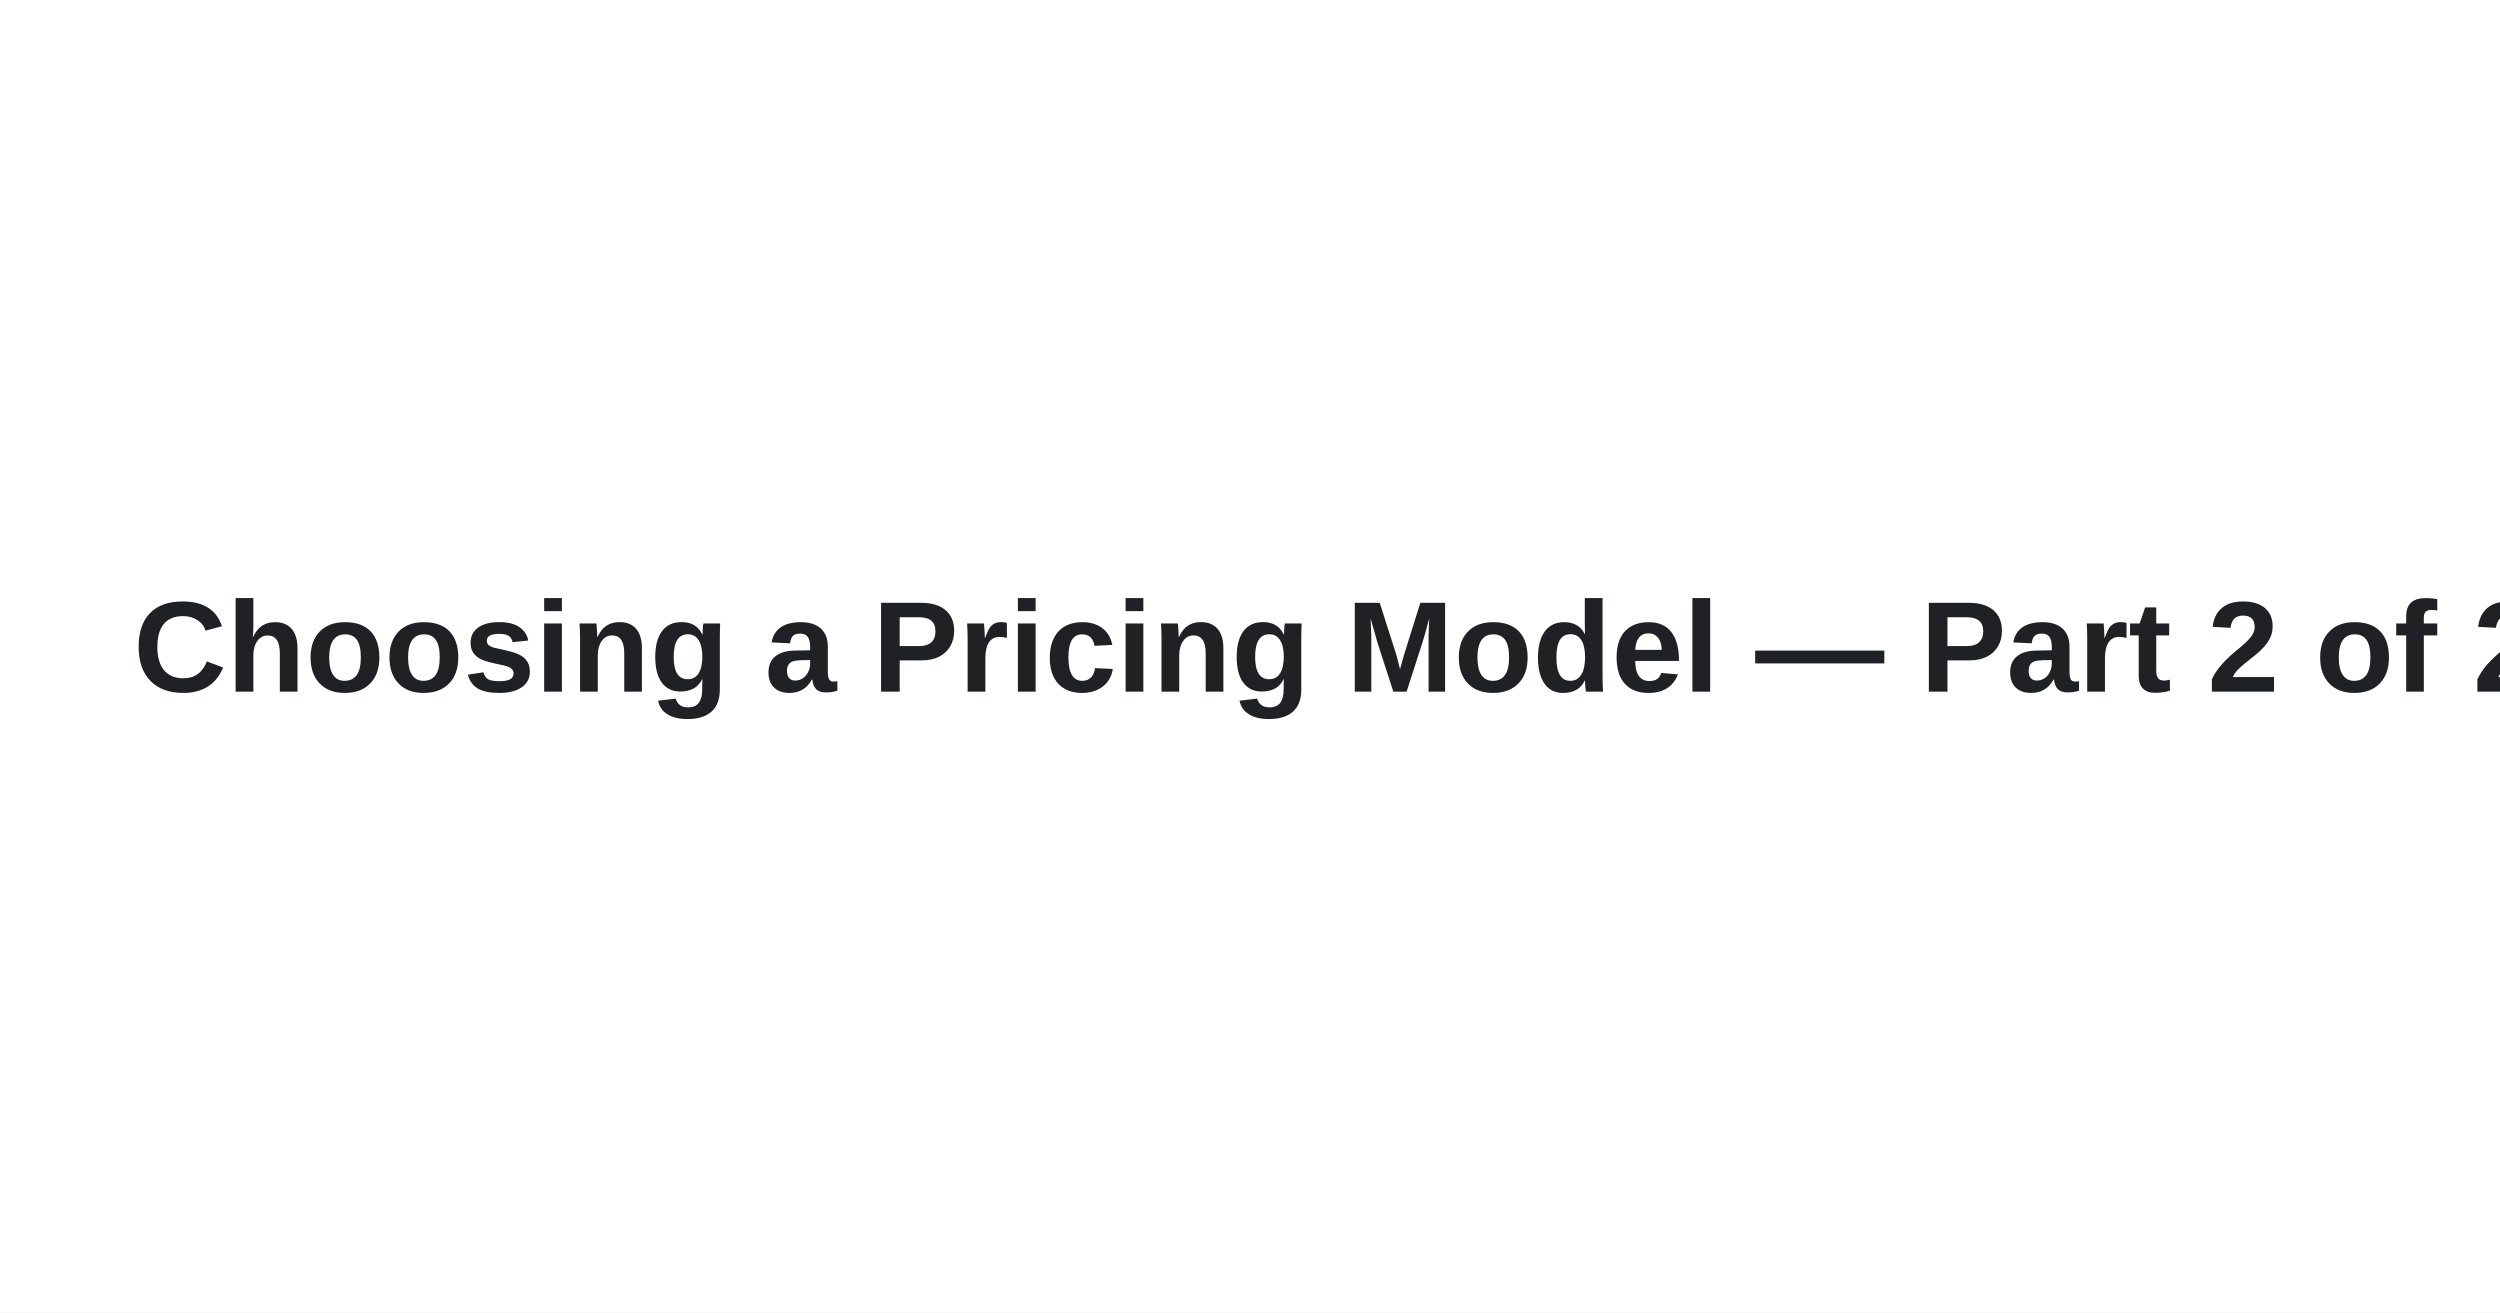
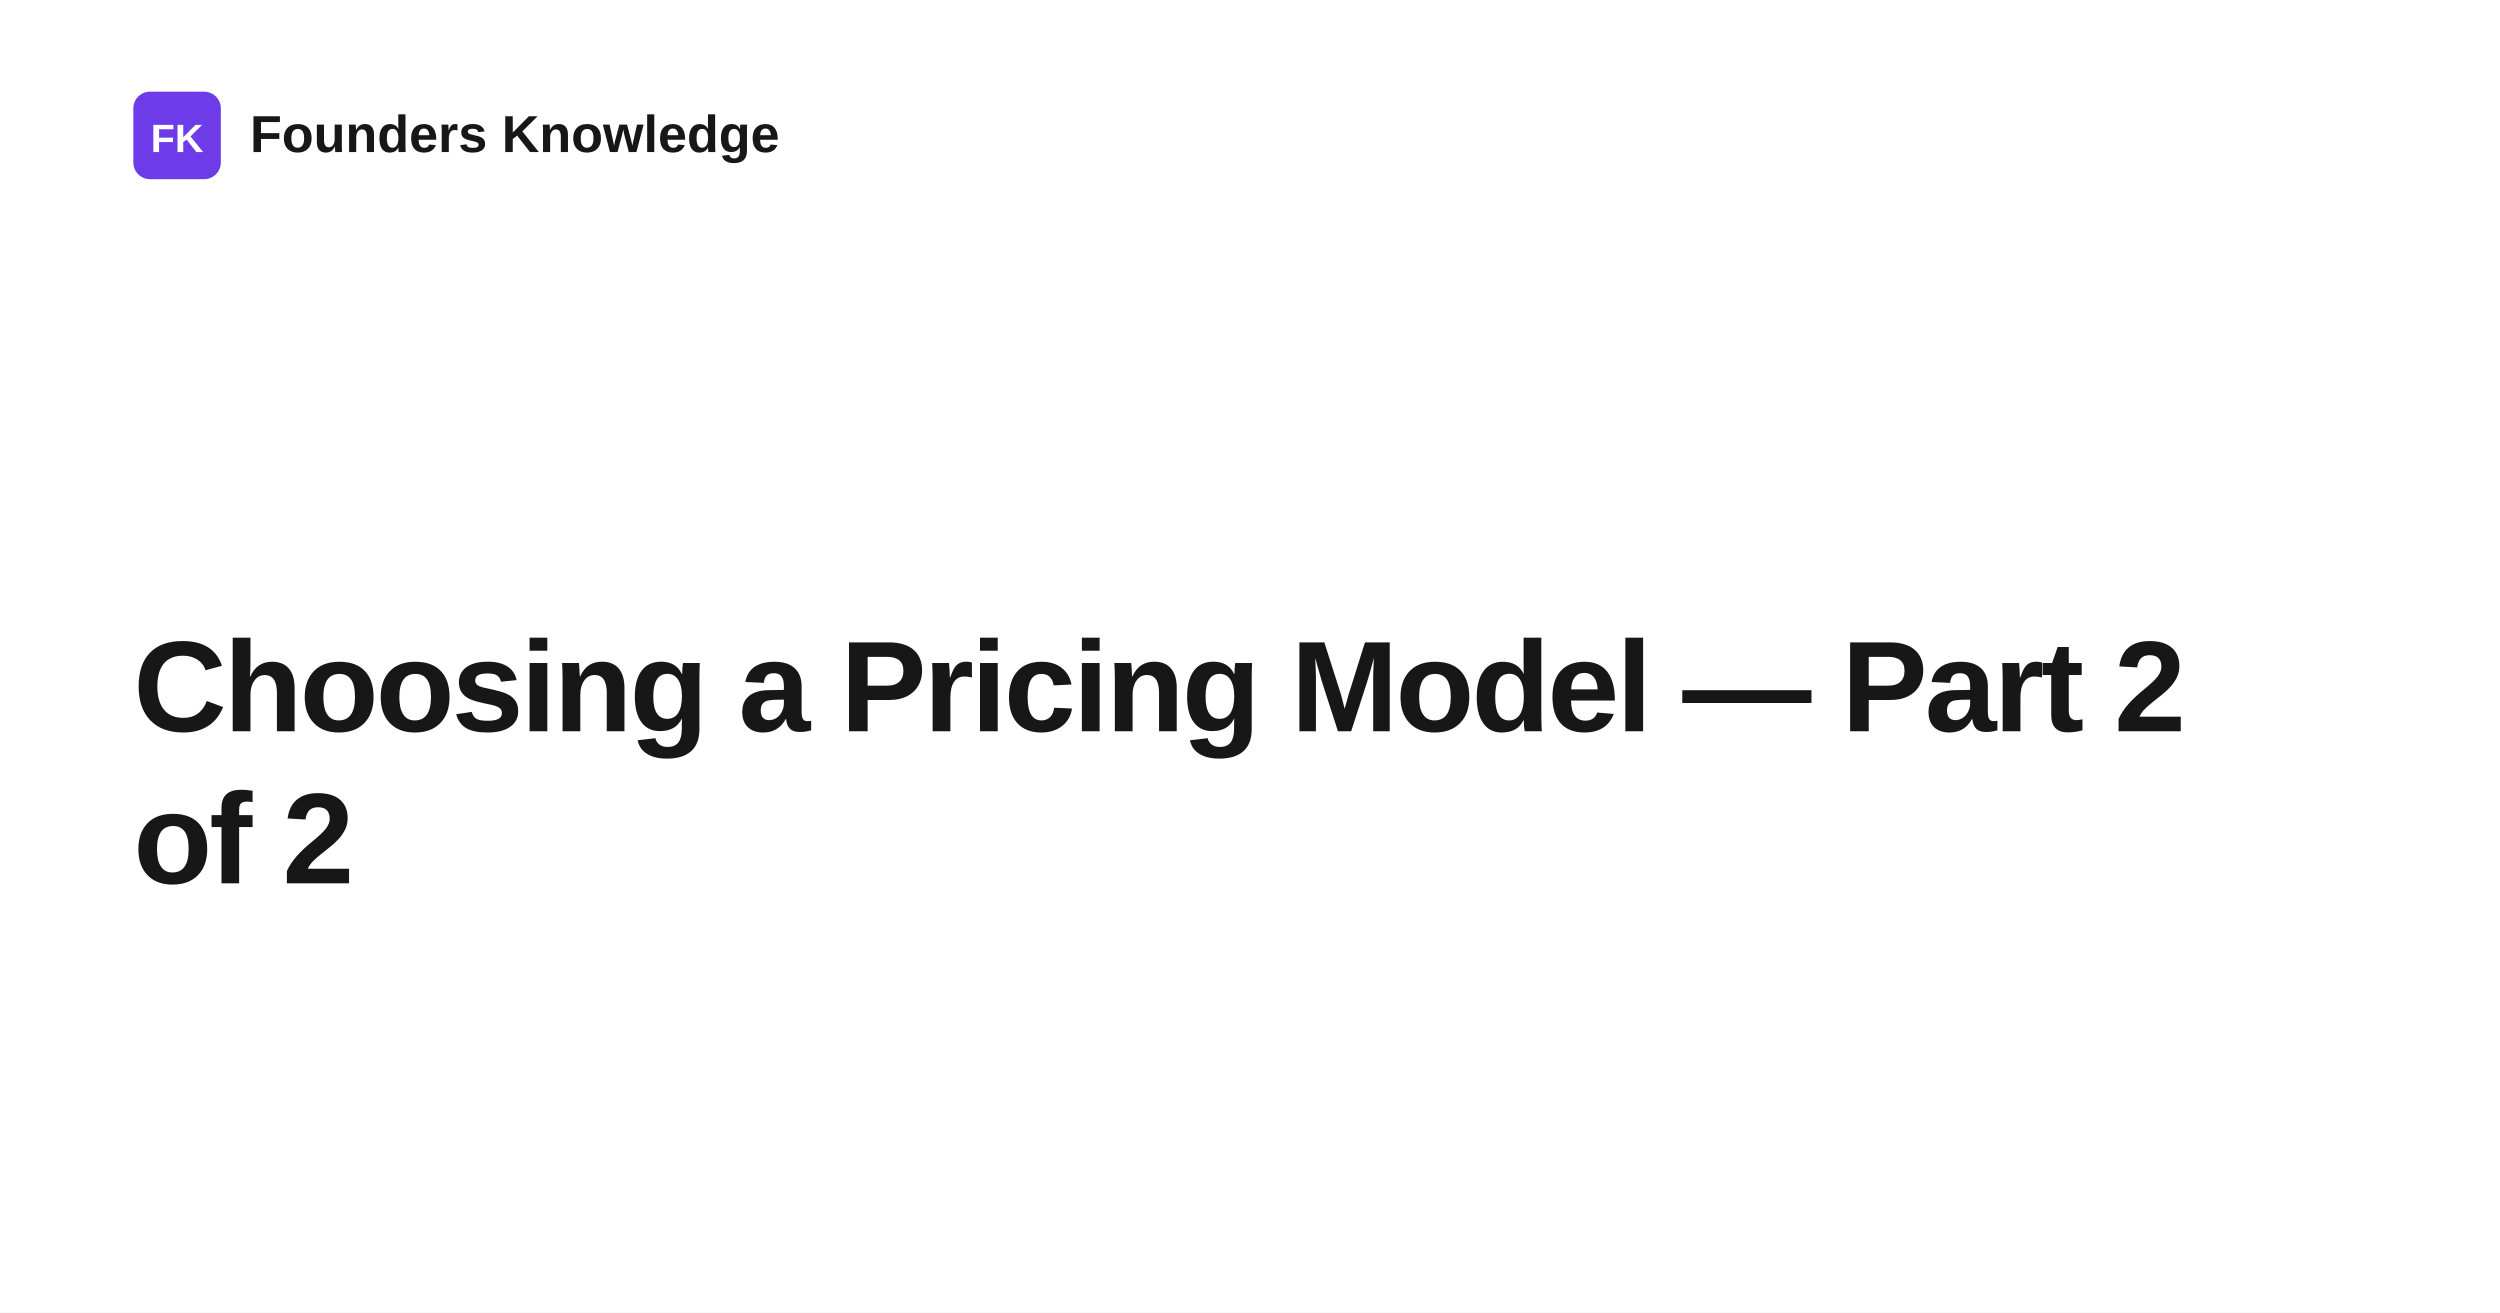
<svg xmlns="http://www.w3.org/2000/svg" width="1200" height="630" viewBox="0 0 1200 630" role="img" aria-label="Choosing a Pricing Model — Part 2 of 2">
  <rect width="1200" height="630" fill="#ffffff" />
-   <text x="64" y="332" fill="#202124" font-family="Arial, Helvetica, sans-serif" font-size="62" font-weight="700">
-     <tspan x="64" dy="0">Choosing a Pricing Model — Part 2 of 2</tspan>
+   <rect x="64" y="44" width="42" height="42" rx="8" fill="#6d3be8" />
+   <text x="85" y="73" text-anchor="middle" fill="#ffffff" font-family="Space Grotesk, Arial, Helvetica, sans-serif" font-size="19" font-weight="700">FK</text>
+   <text x="120" y="73" fill="#171717" font-family="Space Grotesk, Arial, Helvetica, sans-serif" font-size="25" font-weight="700">Founders Knowledge</text>
+   <text x="64" y="351" fill="#171717" font-family="Space Grotesk, Arial, Helvetica, sans-serif" font-size="62" font-weight="700" letter-spacing="-1.4">
+     <tspan x="64" dy="0">Choosing a Pricing Model — Part 2</tspan>
+     <tspan x="64" dy="73">of 2</tspan>
  </text>
</svg>
